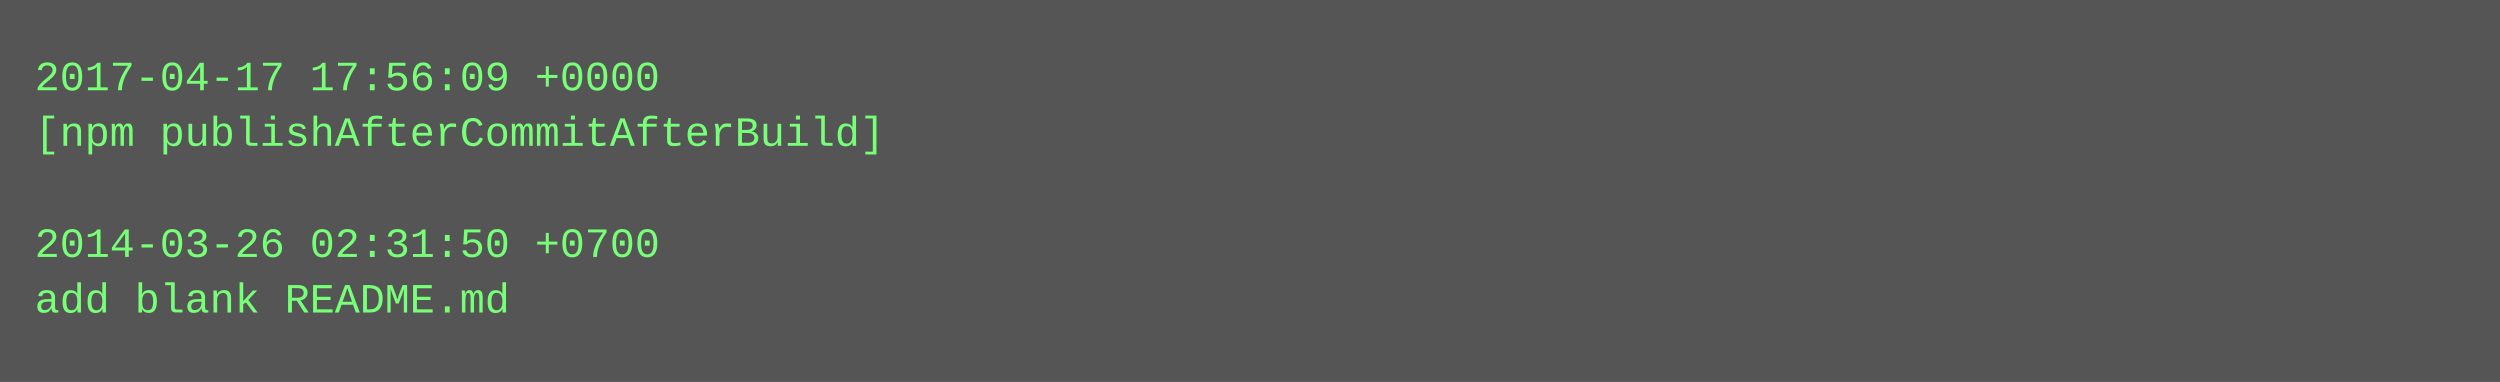
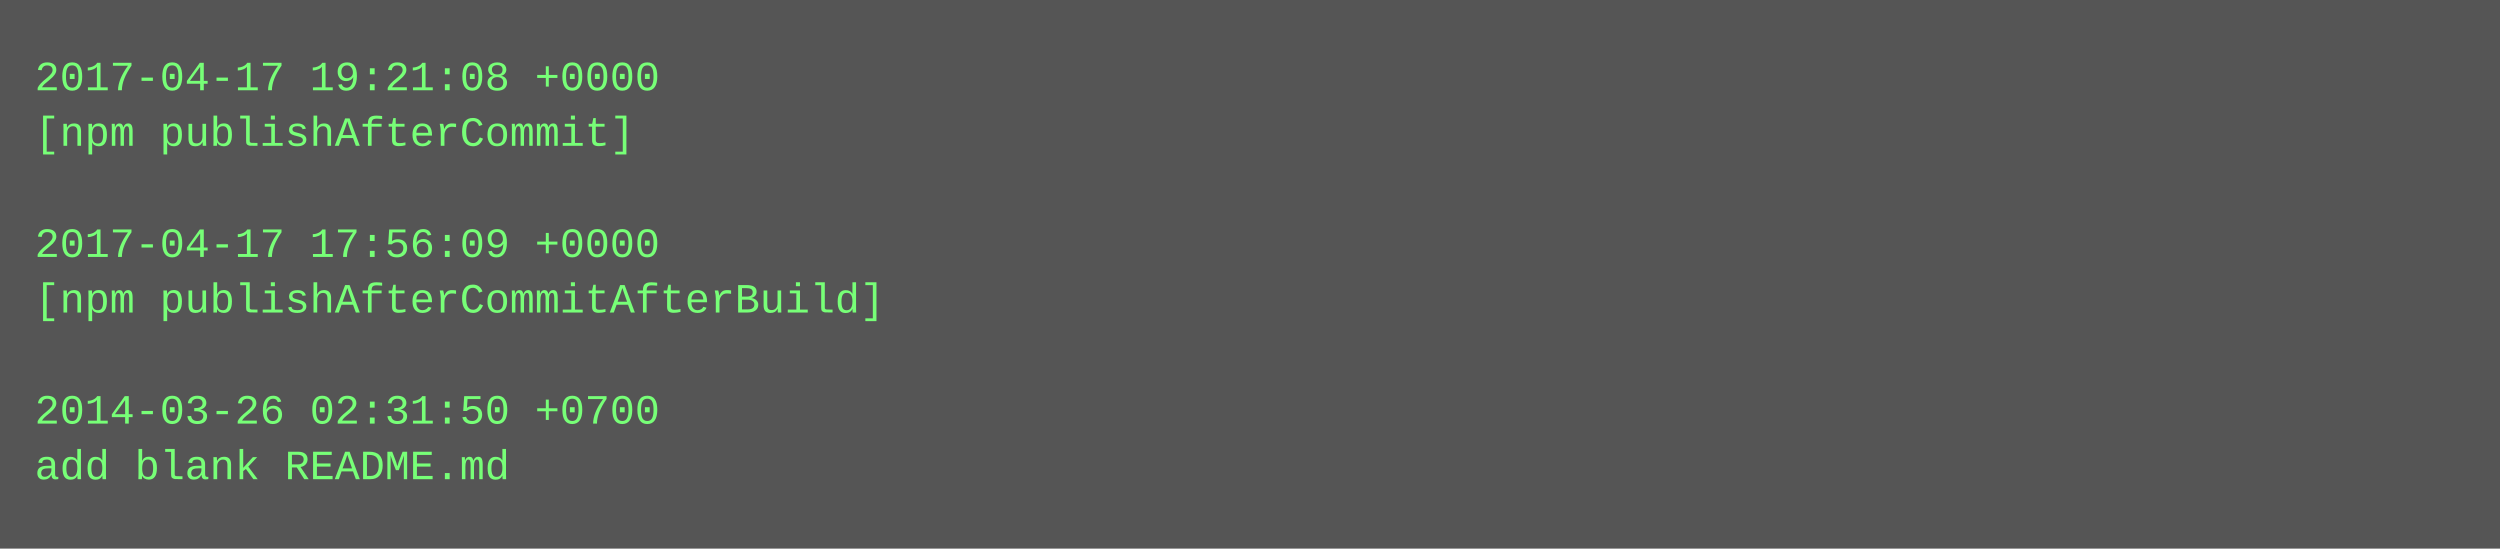
- <svg xmlns="http://www.w3.org/2000/svg" height="110" width="720">
-   <rect height="110" fill="#555" width="720" />
+ <svg xmlns="http://www.w3.org/2000/svg" height="158" width="720">
+   <rect height="158" fill="#555" width="720" />
  <text fill="#7f7" font-family="Courier New" font-size="12" xml:space="preserve">
-     <tspan x="10" y="26">2017-04-17 17:56:09 +0000</tspan>
-     <tspan x="10" y="42">[npm publishAfterCommitAfterBuild]</tspan>
+     <tspan x="10" y="26">2017-04-17 19:21:08 +0000</tspan>
+     <tspan x="10" y="42">[npm publishAfterCommit]</tspan>
    <tspan x="10" y="58" />
-     <tspan x="10" y="74">2014-03-26 02:31:50 +0700</tspan>
-     <tspan x="10" y="90">add blank README.md</tspan>
+     <tspan x="10" y="74">2017-04-17 17:56:09 +0000</tspan>
+     <tspan x="10" y="90">[npm publishAfterCommitAfterBuild]</tspan>
+     <tspan x="10" y="106" />
+     <tspan x="10" y="122">2014-03-26 02:31:50 +0700</tspan>
+     <tspan x="10" y="138">add blank README.md</tspan>
  </text>
</svg>
